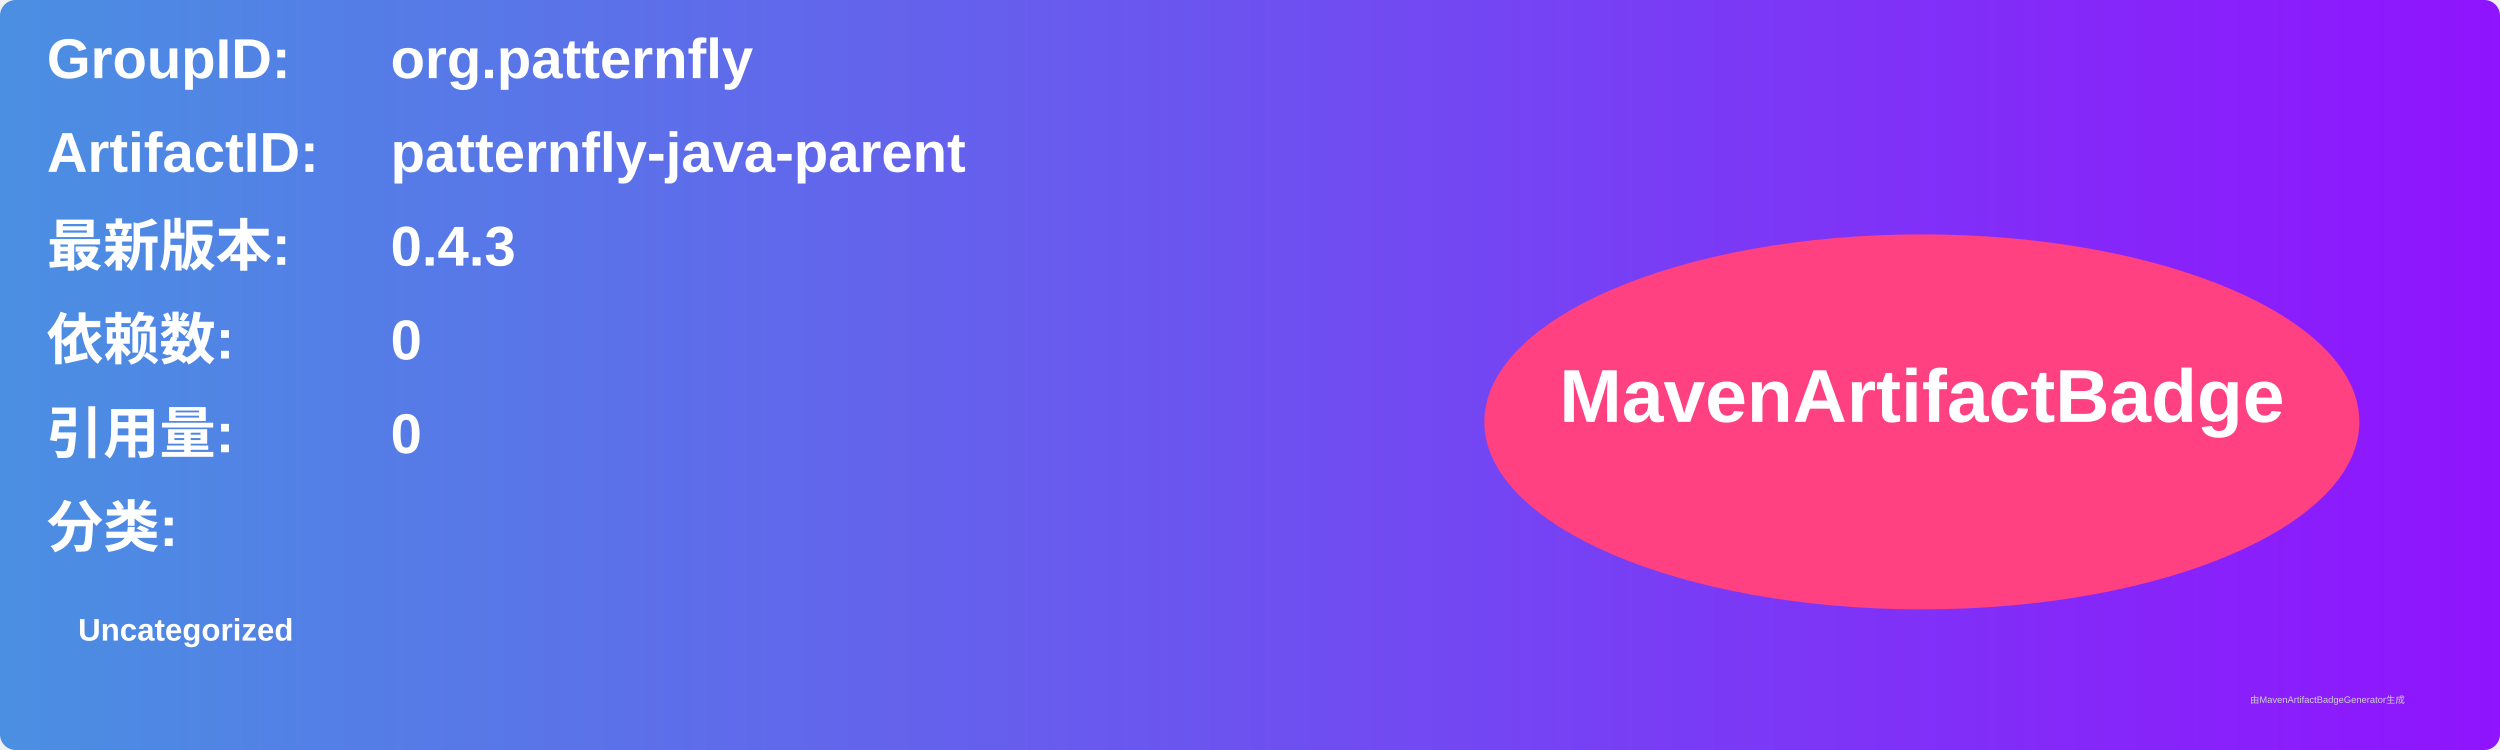
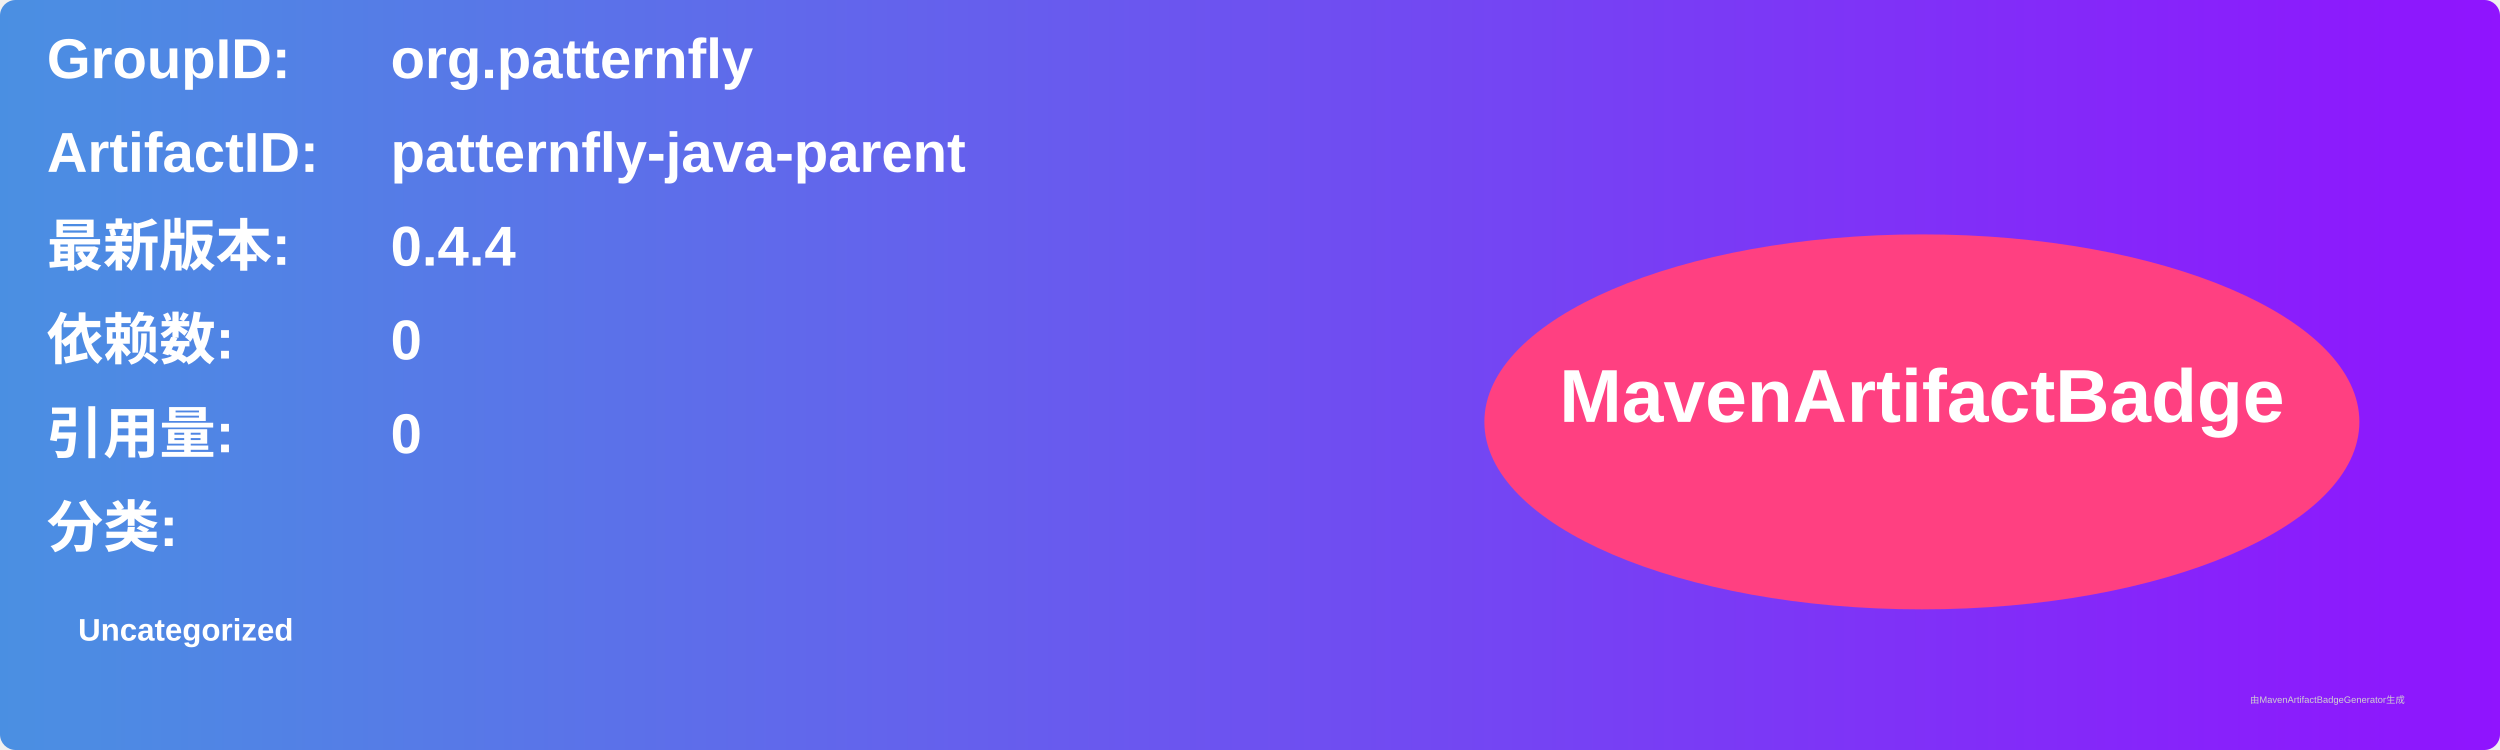
<svg xmlns="http://www.w3.org/2000/svg" width="800" height="240" viewBox="0 0 800 240">
  <linearGradient id="grad" x1="0%" y1="0%" x2="100%" y2="0%">
    <stop offset="0%" stop-color="#4a90e2" />
    <stop offset="100%" stop-color="#9013fe" />
  </linearGradient>
  <rect width="100%" height="100%" rx="5" ry="5" fill="url(#grad)" />
  <g transform="translate(15, 15)">
    <text x="0" y="10" font-family="Arial" font-size="18" fill="white" font-weight="bold" width="260">GroupID:</text>
    <text x="110" y="10" font-family="Arial" font-size="18" fill="white" font-weight="bold" width="460">org.patternfly</text>
    <text x="0" y="40" font-family="Arial" font-size="18" fill="white" font-weight="bold" width="260">ArtifactID:</text>
    <text x="110" y="40" font-family="Arial" font-size="18" fill="white" font-weight="bold" width="460">patternfly-java-parent</text>
    <text x="0" y="70" font-family="Arial" font-size="18" fill="white" font-weight="bold">最新版本:</text>
    <text x="110" y="70" font-family="Arial" font-size="18" fill="white" font-weight="bold">
-       <tspan font-weight="bold">0.4.3</tspan>
+       <tspan font-weight="bold">0.4.4</tspan>
    </text>
    <text x="0" y="100" font-family="Arial" font-size="18" fill="white" font-weight="bold">依赖数: </text>
    <text x="110" y="100" font-family="Arial" font-size="18" fill="white">
      <tspan font-weight="bold">0</tspan>
    </text>
    <text x="0" y="130" font-family="Arial" font-size="18" fill="white" font-weight="bold">引用量: </text>
    <text x="110" y="130" font-family="Arial" font-size="18" fill="white">
      <tspan font-weight="bold">0</tspan>
    </text>
    <text x="0" y="160" font-family="Arial" font-size="18" fill="white" font-weight="bold">分类:</text>
    <text x="10" y="190" font-family="Arial" font-size="10" fill="white">
      <tspan font-weight="bold">Uncategorized</tspan>
    </text>
    <ellipse cx="600" cy="120" rx="140" ry="60" fill="#ff4081" />
    <text x="600" y="120" text-anchor="middle" font-family="Arial" font-size="24" fill="white" font-weight="bold">MavenArtifactBadge</text>
  </g>
  <text x="720" y="225" font-family="Arial" font-size="3" fill="#d0d0d0">由MavenArtifactBadgeGenerator生成</text>
</svg>
